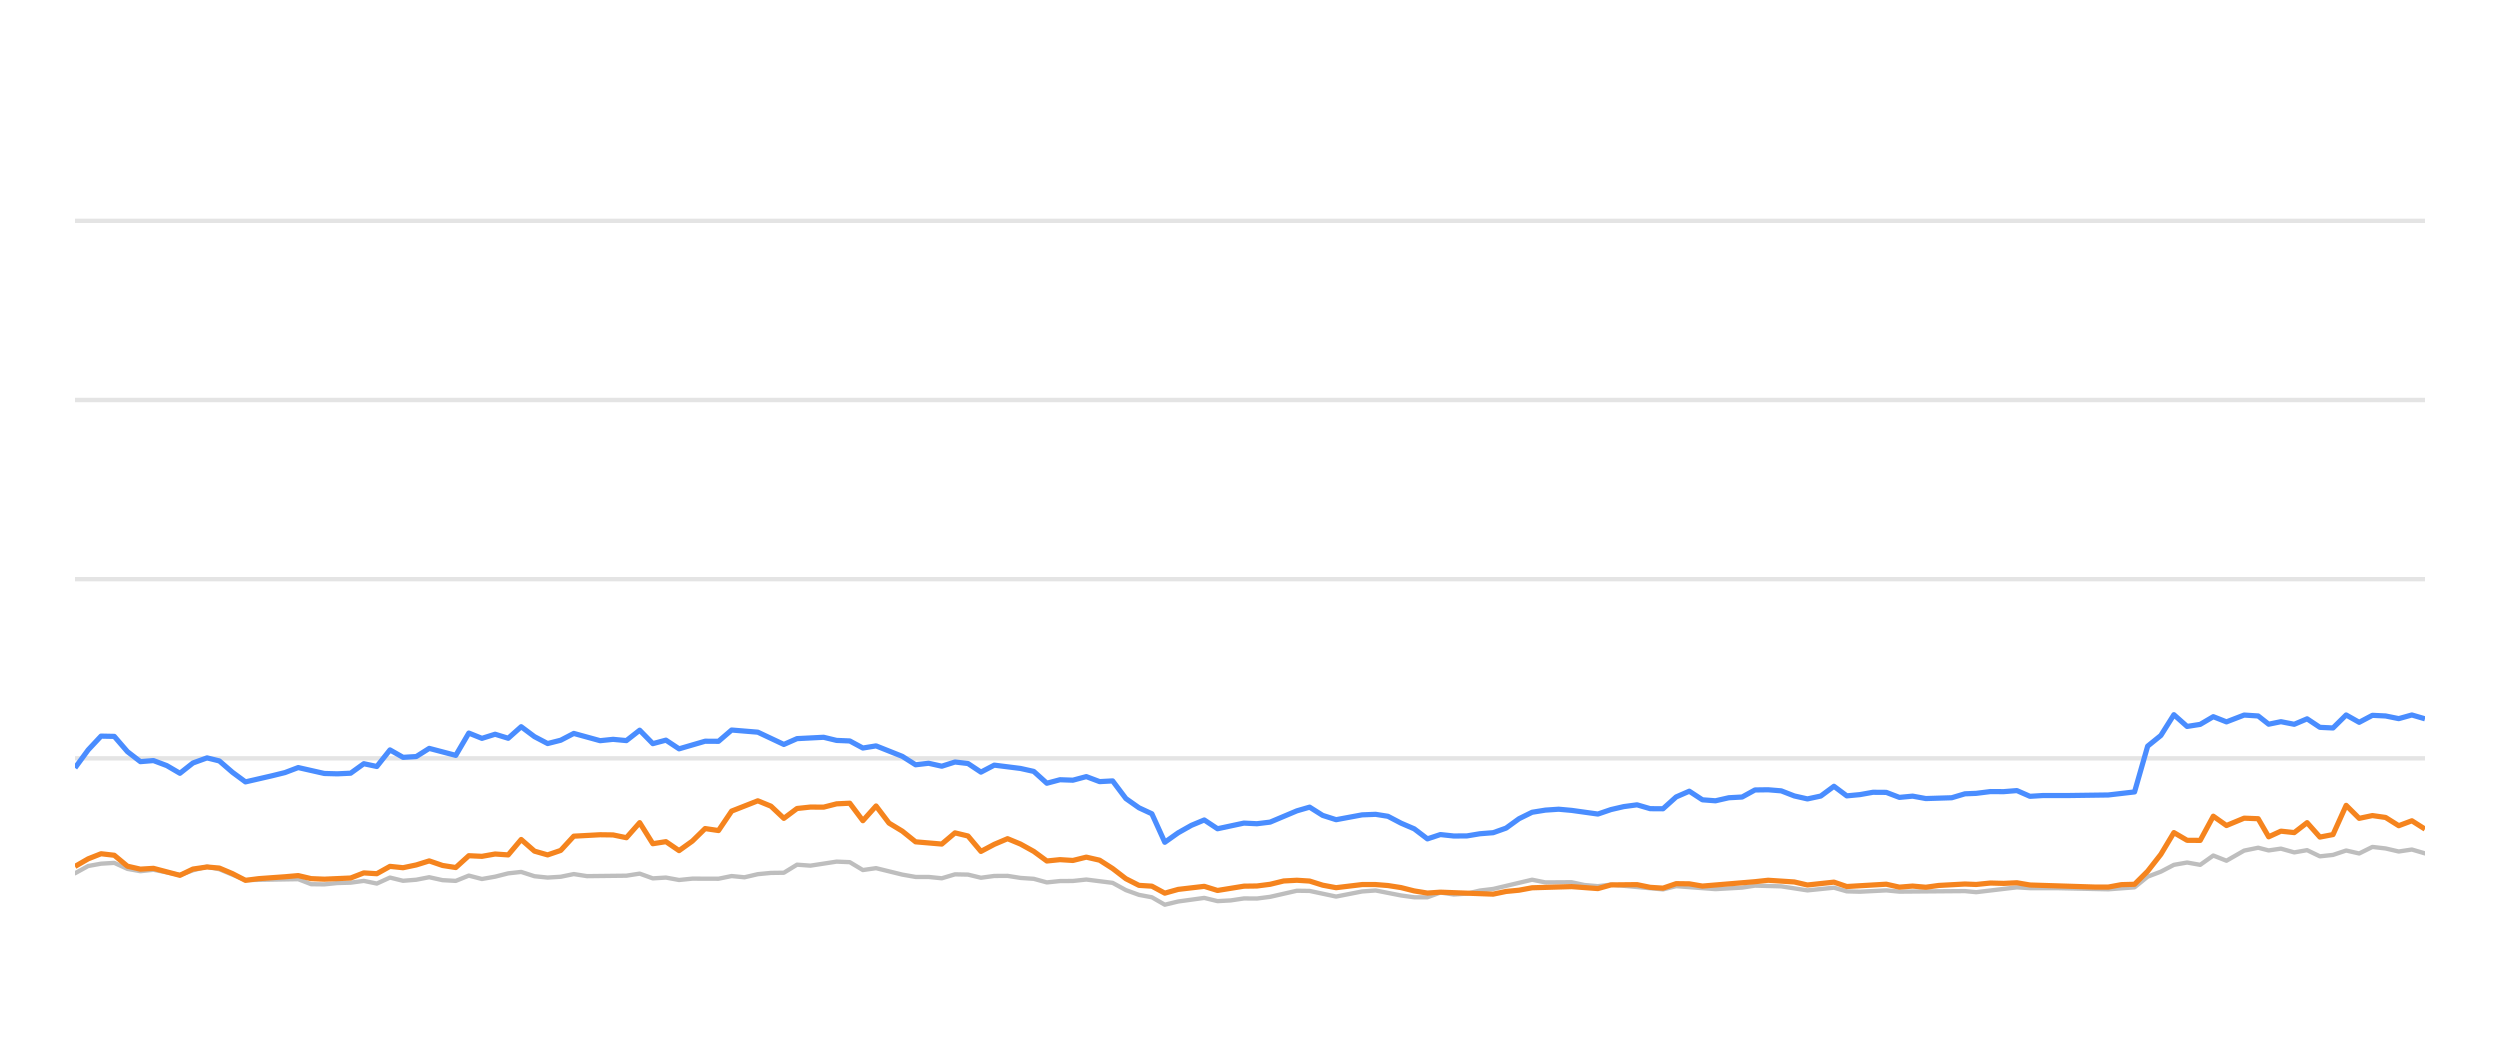
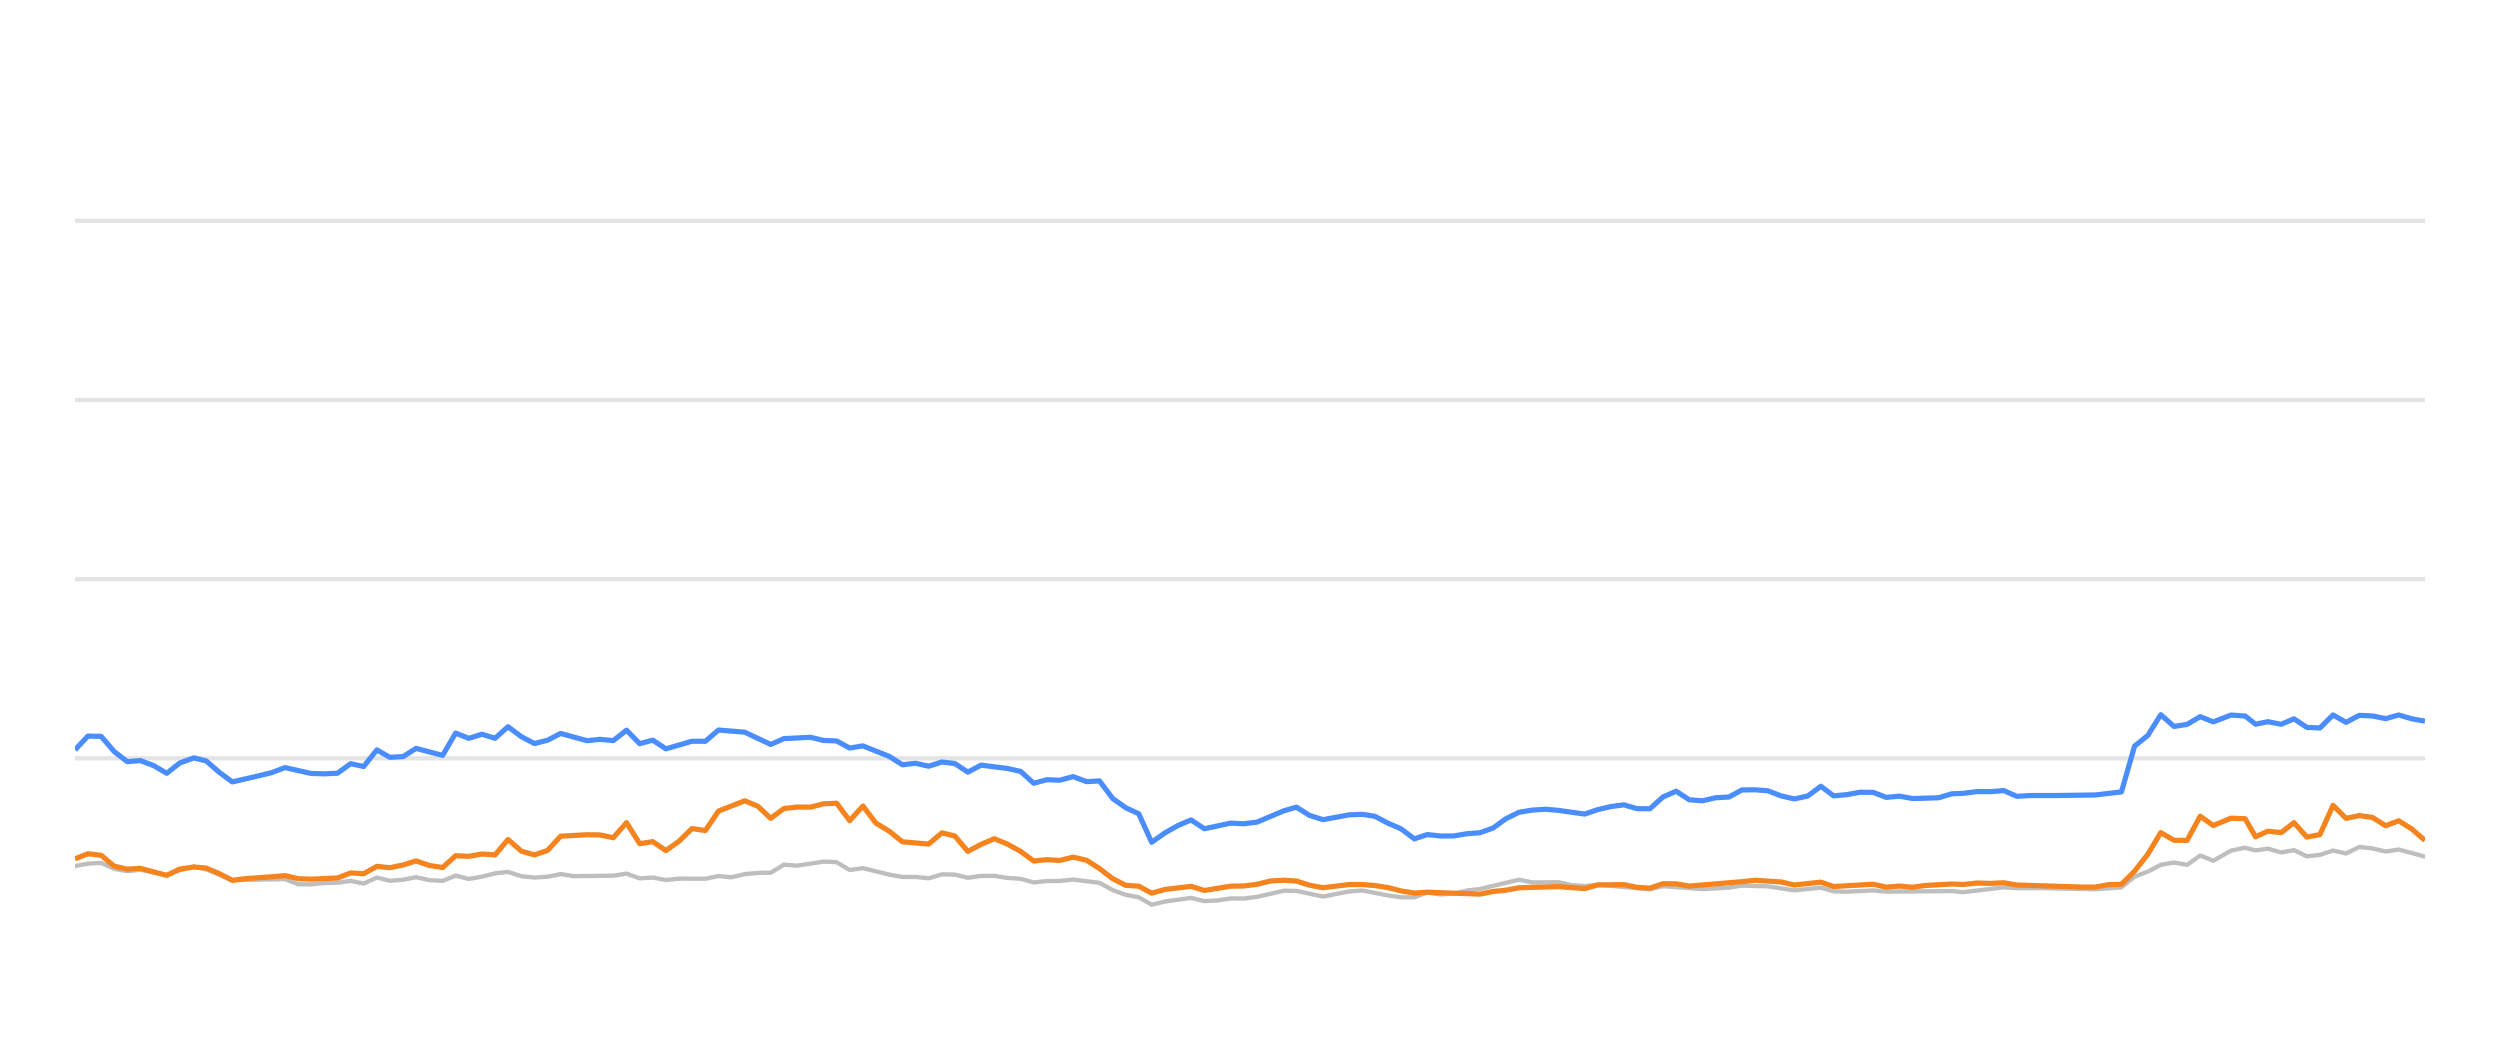
<svg xmlns="http://www.w3.org/2000/svg" width="288pt" height="120pt" viewBox="0 0 288 120" version="1.1">
  <defs>
    <style type="text/css">*{stroke-linejoin: round; stroke-linecap: butt}</style>
  </defs>
  <g id="figure_1">
    <g id="patch_1">
      <path d="M 0 120  L 288 120  L 288 0  L 0 0  L 0 120  z " style="fill: none; opacity: 0" />
    </g>
    <g id="axes_1">
      <g id="patch_2">
        <path d="M 8.64 108  L 279.36 108  L 279.36 4.8  L 8.64 4.8  L 8.64 108  z " style="fill: none" />
      </g>
      <g id="matplotlib.axis_1" />
      <g id="matplotlib.axis_2" />
      <g id="line2d_1">
-         <path d="M 8.64 87.36  L 279.36 87.36  " clip-path="url(#pb45a1a8551)" style="fill: none; stroke: #b2b2b2; stroke-opacity: 0.35; stroke-width: 0.5; stroke-linecap: square" />
+         <path d="M 8.64 87.36  L 279.36 87.36  " clip-path="url(#pf5c20bf5ad)" style="fill: none; stroke: #b2b2b2; stroke-opacity: 0.35; stroke-width: 0.5; stroke-linecap: square" />
      </g>
      <g id="line2d_2">
-         <path d="M 8.64 66.72  L 279.36 66.72  " clip-path="url(#pb45a1a8551)" style="fill: none; stroke: #b2b2b2; stroke-opacity: 0.35; stroke-width: 0.5; stroke-linecap: square" />
+         <path d="M 8.64 66.72  L 279.36 66.72  " clip-path="url(#pf5c20bf5ad)" style="fill: none; stroke: #b2b2b2; stroke-opacity: 0.35; stroke-width: 0.5; stroke-linecap: square" />
      </g>
      <g id="line2d_3">
-         <path d="M 8.64 46.08  L 279.36 46.08  " clip-path="url(#pb45a1a8551)" style="fill: none; stroke: #b2b2b2; stroke-opacity: 0.35; stroke-width: 0.5; stroke-linecap: square" />
+         <path d="M 8.64 46.08  L 279.36 46.08  " clip-path="url(#pf5c20bf5ad)" style="fill: none; stroke: #b2b2b2; stroke-opacity: 0.35; stroke-width: 0.5; stroke-linecap: square" />
      </g>
      <g id="line2d_4">
-         <path d="M 8.64 25.44  L 279.36 25.44  " clip-path="url(#pb45a1a8551)" style="fill: none; stroke: #b2b2b2; stroke-opacity: 0.35; stroke-width: 0.5; stroke-linecap: square" />
+         <path d="M 8.64 25.44  L 279.36 25.44  " clip-path="url(#pf5c20bf5ad)" style="fill: none; stroke: #b2b2b2; stroke-opacity: 0.35; stroke-width: 0.5; stroke-linecap: square" />
      </g>
      <g id="line2d_5">
-         <path d="M 8.64 100.601  L 10.156 99.765  L 11.642 99.496  L 13.165 99.403  L 14.677 100.095  L 16.174 100.363  L 17.677 100.198  L 20.727 100.797  L 22.225 100.26  L 23.849 99.837  L 25.267 100.136  L 28.278 101.385  L 34.354 101.282  L 35.846 101.86  L 37.36 101.88  L 38.858 101.725  L 40.393 101.684  L 41.909 101.478  L 43.411 101.787  L 44.925 101.096  L 46.432 101.467  L 47.957 101.344  L 49.446 101.055  L 50.985 101.395  L 52.505 101.478  L 54.007 100.869  L 55.518 101.261  L 57.036 100.993  L 58.545 100.611  L 60.04 100.446  L 61.572 100.941  L 63.087 101.096  L 64.593 101.003  L 66.1 100.693  L 67.618 100.931  L 72.163 100.879  L 73.691 100.642  L 75.206 101.189  L 76.714 101.096  L 78.228 101.375  L 79.756 101.22  L 82.772 101.23  L 84.284 100.92  L 85.762 101.065  L 87.301 100.704  L 88.813 100.559  L 90.3 100.539  L 91.817 99.61  L 93.359 99.723  L 96.374 99.259  L 97.893 99.321  L 99.403 100.229  L 100.922 100.012  L 103.949 100.755  L 105.476 101.024  L 106.977 101.024  L 108.494 101.178  L 110.015 100.724  L 111.515 100.755  L 113.006 101.117  L 114.542 100.91  L 116.073 100.9  L 117.562 101.137  L 119.09 101.24  L 120.597 101.653  L 122.11 101.498  L 123.6 101.488  L 125.143 101.323  L 128.174 101.705  L 129.703 102.541  L 131.209 103.088  L 132.696 103.366  L 134.185 104.223  L 135.729 103.851  L 138.731 103.439  L 140.258 103.81  L 141.779 103.728  L 143.297 103.5  L 144.798 103.511  L 146.32 103.315  L 149.403 102.613  L 150.867 102.634  L 153.919 103.284  L 156.913 102.696  L 158.469 102.582  L 161.408 103.16  L 162.92 103.366  L 164.439 103.366  L 165.933 102.819  L 167.473 103.046  L 168.996 102.943  L 170.479 102.592  L 172.013 102.407  L 176.499 101.344  L 178.033 101.653  L 181.048 101.633  L 182.519 101.952  L 184.077 102.087  L 185.585 101.911  L 191.579 102.458  L 193.091 102.087  L 197.623 102.427  L 200.69 102.252  L 202.174 102.025  L 205.197 102.107  L 208.216 102.572  L 211.273 102.262  L 212.749 102.685  L 214.265 102.726  L 217.299 102.572  L 218.81 102.716  L 226.358 102.654  L 227.656 102.778  L 232.347 102.221  L 233.851 102.314  L 236.898 102.314  L 242.878 102.448  L 245.9 102.221  L 247.411 100.993  L 248.929 100.415  L 250.433 99.63  L 251.954 99.362  L 253.464 99.63  L 254.972 98.557  L 256.489 99.156  L 258.524 97.99  L 260.143 97.659  L 261.35 97.969  L 262.763 97.763  L 264.298 98.196  L 265.778 97.938  L 267.252 98.65  L 268.763 98.485  L 270.277 97.979  L 271.779 98.32  L 273.3 97.566  L 274.821 97.742  L 276.334 98.093  L 277.847 97.866  L 279.36 98.31  L 279.36 98.31  " clip-path="url(#pb45a1a8551)" style="fill: none; stroke: #bebebe; stroke-width: 0.5; stroke-linecap: round" />
+         <path d="M 8.64 99.765  L 10.125 99.496  L 11.649 99.403  L 13.161 100.095  L 14.658 100.363  L 16.161 100.198  L 19.211 100.797  L 20.709 100.26  L 22.334 99.837  L 23.751 100.136  L 26.763 101.385  L 32.838 101.282  L 34.33 101.86  L 35.844 101.88  L 37.343 101.725  L 38.878 101.684  L 40.393 101.478  L 41.895 101.787  L 43.41 101.096  L 44.916 101.467  L 46.442 101.344  L 47.931 101.055  L 49.47 101.395  L 50.99 101.478  L 52.492 100.869  L 54.003 101.261  L 55.521 100.993  L 57.03 100.611  L 58.525 100.446  L 60.057 100.941  L 61.572 101.096  L 63.078 101.003  L 64.585 100.693  L 66.103 100.931  L 70.648 100.879  L 72.176 100.642  L 73.691 101.189  L 75.199 101.096  L 76.713 101.375  L 78.242 101.22  L 81.258 101.23  L 82.769 100.92  L 84.248 101.065  L 85.786 100.704  L 87.299 100.559  L 88.785 100.539  L 90.303 99.61  L 91.845 99.723  L 94.86 99.259  L 96.379 99.321  L 97.889 100.229  L 99.408 100.012  L 102.435 100.755  L 103.962 101.024  L 105.463 101.024  L 106.98 101.178  L 108.501 100.724  L 110.001 100.755  L 111.492 101.117  L 113.028 100.91  L 114.56 100.9  L 116.049 101.137  L 117.576 101.24  L 119.083 101.653  L 120.596 101.498  L 122.086 101.488  L 123.629 101.323  L 126.66 101.705  L 128.189 102.541  L 129.696 103.088  L 131.183 103.366  L 132.672 104.223  L 134.216 103.851  L 137.217 103.439  L 138.745 103.81  L 140.266 103.728  L 141.784 103.5  L 143.284 103.511  L 144.807 103.315  L 147.89 102.613  L 149.354 102.634  L 152.406 103.284  L 155.401 102.696  L 156.957 102.582  L 159.896 103.16  L 161.407 103.366  L 162.927 103.366  L 164.42 102.819  L 165.961 103.046  L 167.483 102.943  L 168.966 102.592  L 170.5 102.407  L 174.986 101.344  L 176.52 101.653  L 179.536 101.633  L 181.007 101.952  L 182.565 102.087  L 184.073 101.911  L 190.067 102.458  L 191.579 102.087  L 196.111 102.427  L 199.178 102.252  L 200.663 102.025  L 203.685 102.107  L 206.704 102.572  L 209.762 102.262  L 211.237 102.685  L 212.753 102.726  L 215.787 102.572  L 217.299 102.716  L 224.847 102.654  L 226.144 102.778  L 230.836 102.221  L 232.34 102.314  L 235.387 102.314  L 241.367 102.448  L 244.389 102.221  L 245.9 100.993  L 247.418 100.415  L 248.922 99.63  L 250.443 99.362  L 251.953 99.63  L 253.461 98.557  L 254.979 99.156  L 257.013 97.99  L 258.633 97.659  L 259.839 97.969  L 261.253 97.763  L 262.787 98.196  L 264.267 97.938  L 265.742 98.65  L 267.253 98.485  L 268.767 97.979  L 270.269 98.32  L 271.79 97.566  L 273.311 97.742  L 274.824 98.093  L 276.337 97.866  L 279.36 98.681  L 279.36 98.681  " clip-path="url(#pf5c20bf5ad)" style="fill: none; stroke: #bebebe; stroke-width: 0.5; stroke-linecap: round" />
      </g>
      <g id="line2d_6">
-         <path d="M 8.64 88.464  L 10.156 86.39  L 11.642 84.801  L 13.165 84.832  L 14.677 86.586  L 16.174 87.742  L 17.677 87.618  L 19.212 88.196  L 20.727 89.083  L 22.225 87.897  L 23.849 87.308  L 25.267 87.659  L 26.781 88.97  L 28.278 90.074  L 31.327 89.372  L 32.829 89.001  L 34.354 88.423  L 37.36 89.104  L 38.858 89.145  L 40.393 89.073  L 41.909 87.979  L 43.411 88.299  L 44.925 86.39  L 46.432 87.246  L 47.957 87.154  L 49.446 86.214  L 52.505 87.019  L 54.007 84.45  L 55.518 85.059  L 57.036 84.584  L 58.545 85.048  L 60.04 83.717  L 61.572 84.863  L 63.087 85.657  L 64.593 85.275  L 66.1 84.491  L 69.134 85.327  L 70.627 85.172  L 72.163 85.317  L 73.691 84.12  L 75.206 85.668  L 76.714 85.265  L 78.228 86.266  L 81.23 85.389  L 82.772 85.399  L 84.284 84.099  L 87.301 84.347  L 90.3 85.76  L 91.817 85.09  L 94.883 84.935  L 96.374 85.296  L 97.893 85.358  L 99.403 86.173  L 100.922 85.926  L 103.949 87.133  L 105.476 88.103  L 106.977 87.928  L 108.494 88.268  L 110.015 87.783  L 111.515 87.959  L 113.006 88.949  L 114.542 88.144  L 117.562 88.526  L 119.09 88.867  L 120.597 90.229  L 122.11 89.826  L 123.6 89.878  L 125.143 89.465  L 126.677 90.043  L 128.174 89.961  L 129.703 91.994  L 131.209 93.057  L 132.696 93.748  L 134.185 97.03  L 135.729 95.936  L 137.248 95.079  L 138.731 94.46  L 140.258 95.472  L 143.297 94.821  L 144.798 94.894  L 146.32 94.708  L 149.403 93.408  L 150.867 92.984  L 152.371 93.934  L 153.919 94.429  L 156.913 93.872  L 158.469 93.81  L 159.891 94.037  L 161.408 94.832  L 162.92 95.482  L 164.439 96.638  L 165.933 96.142  L 167.473 96.307  L 168.996 96.297  L 170.479 96.049  L 172.013 95.926  L 173.498 95.399  L 174.993 94.316  L 176.499 93.573  L 178.033 93.325  L 179.559 93.222  L 181.048 93.356  L 184.077 93.779  L 185.585 93.263  L 187.052 92.922  L 188.587 92.716  L 190.102 93.16  L 191.579 93.17  L 193.091 91.808  L 194.607 91.147  L 196.119 92.138  L 197.623 92.252  L 199.158 91.901  L 200.69 91.818  L 202.174 91.003  L 203.687 90.982  L 205.197 91.106  L 206.708 91.694  L 208.216 92.035  L 209.753 91.705  L 211.273 90.58  L 212.749 91.684  L 214.265 91.54  L 215.766 91.271  L 217.299 91.282  L 218.81 91.86  L 220.335 91.715  L 221.853 91.994  L 224.841 91.901  L 226.358 91.447  L 227.656 91.395  L 229.298 91.189  L 230.827 91.199  L 232.347 91.075  L 233.851 91.736  L 235.383 91.643  L 238.408 91.643  L 242.878 91.581  L 245.9 91.23  L 247.411 85.956  L 248.929 84.728  L 250.433 82.334  L 251.954 83.686  L 253.464 83.449  L 254.972 82.561  L 256.489 83.16  L 258.524 82.375  L 260.143 82.479  L 261.35 83.428  L 262.763 83.139  L 264.298 83.438  L 265.778 82.809  L 267.252 83.789  L 268.763 83.862  L 270.277 82.365  L 271.779 83.211  L 273.3 82.406  L 274.821 82.479  L 276.334 82.788  L 277.847 82.365  L 279.36 82.809  L 279.36 82.809  " clip-path="url(#pb45a1a8551)" style="fill: none; stroke: #4a8dff; stroke-width: 0.6" />
+         <path d="M 8.64 86.39  L 10.125 84.801  L 11.649 84.832  L 13.161 86.586  L 14.658 87.742  L 16.161 87.618  L 17.696 88.196  L 19.211 89.083  L 20.709 87.897  L 22.334 87.308  L 23.751 87.659  L 25.265 88.97  L 26.763 90.074  L 29.811 89.372  L 31.314 89.001  L 32.838 88.423  L 35.844 89.104  L 37.343 89.145  L 38.878 89.073  L 40.393 87.979  L 41.895 88.299  L 43.41 86.39  L 44.916 87.246  L 46.442 87.154  L 47.931 86.214  L 50.99 87.019  L 52.492 84.45  L 54.003 85.059  L 55.521 84.584  L 57.03 85.048  L 58.525 83.717  L 60.057 84.863  L 61.572 85.657  L 63.078 85.275  L 64.585 84.491  L 67.619 85.327  L 69.113 85.172  L 70.648 85.317  L 72.176 84.12  L 73.691 85.668  L 75.199 85.265  L 76.713 86.266  L 79.715 85.389  L 81.258 85.399  L 82.769 84.099  L 85.786 84.347  L 88.785 85.76  L 90.303 85.09  L 93.369 84.935  L 94.86 85.296  L 96.379 85.358  L 97.889 86.173  L 99.408 85.926  L 102.435 87.133  L 103.962 88.103  L 105.463 87.928  L 106.98 88.268  L 108.501 87.783  L 110.001 87.959  L 111.492 88.949  L 113.028 88.144  L 116.049 88.526  L 117.576 88.867  L 119.083 90.229  L 120.596 89.826  L 122.086 89.878  L 123.629 89.465  L 125.163 90.043  L 126.66 89.961  L 128.189 91.994  L 129.696 93.057  L 131.183 93.748  L 132.672 97.03  L 134.216 95.936  L 135.734 95.079  L 137.217 94.46  L 138.745 95.472  L 141.784 94.821  L 143.284 94.894  L 144.807 94.708  L 147.89 93.408  L 149.354 92.984  L 150.858 93.934  L 152.406 94.429  L 155.401 93.872  L 156.957 93.81  L 158.378 94.037  L 159.896 94.832  L 161.407 95.482  L 162.927 96.638  L 164.42 96.142  L 165.961 96.307  L 167.483 96.297  L 168.966 96.049  L 170.5 95.926  L 171.985 95.399  L 173.481 94.316  L 174.986 93.573  L 176.52 93.325  L 178.047 93.222  L 179.536 93.356  L 182.565 93.779  L 184.073 93.263  L 185.54 92.922  L 187.075 92.716  L 188.59 93.16  L 190.067 93.17  L 191.579 91.808  L 193.095 91.147  L 194.607 92.138  L 196.111 92.252  L 197.646 91.901  L 199.178 91.818  L 200.663 91.003  L 202.176 90.982  L 203.685 91.106  L 205.196 91.694  L 206.704 92.035  L 208.241 91.705  L 209.762 90.58  L 211.237 91.684  L 212.753 91.54  L 214.254 91.271  L 215.787 91.282  L 217.299 91.86  L 218.823 91.715  L 220.342 91.994  L 223.33 91.901  L 224.847 91.447  L 226.144 91.395  L 227.787 91.189  L 229.316 91.199  L 230.836 91.075  L 232.34 91.736  L 233.872 91.643  L 236.897 91.643  L 241.367 91.581  L 244.389 91.23  L 245.9 85.956  L 247.418 84.728  L 248.922 82.334  L 250.443 83.686  L 251.953 83.449  L 253.461 82.561  L 254.979 83.16  L 257.013 82.375  L 258.633 82.479  L 259.839 83.428  L 261.253 83.139  L 262.787 83.438  L 264.267 82.809  L 265.742 83.789  L 267.253 83.862  L 268.767 82.365  L 270.269 83.211  L 271.79 82.406  L 273.311 82.479  L 274.824 82.788  L 276.337 82.365  L 277.85 82.809  L 279.36 83.077  L 279.36 83.077  " clip-path="url(#pf5c20bf5ad)" style="fill: none; stroke: #4a8dff; stroke-width: 0.6" />
      </g>
      <g id="line2d_7">
-         <path d="M 8.64 99.816  L 10.156 98.939  L 11.642 98.351  L 13.165 98.526  L 14.677 99.785  L 16.174 100.126  L 17.677 100.033  L 20.727 100.838  L 22.225 100.116  L 23.849 99.878  L 25.267 100.002  L 26.781 100.642  L 28.278 101.416  L 29.811 101.22  L 32.829 101.003  L 34.354 100.869  L 35.846 101.22  L 37.36 101.282  L 40.393 101.148  L 41.909 100.559  L 43.411 100.652  L 44.925 99.806  L 46.432 99.961  L 47.957 99.641  L 49.446 99.176  L 50.985 99.703  L 52.505 99.94  L 54.007 98.578  L 55.518 98.65  L 57.036 98.382  L 58.545 98.485  L 60.04 96.71  L 61.572 98.052  L 63.087 98.485  L 64.593 97.969  L 66.1 96.328  L 69.134 96.163  L 70.627 96.184  L 72.163 96.504  L 73.691 94.77  L 75.206 97.195  L 76.714 96.958  L 78.228 97.99  L 79.756 96.896  L 81.23 95.451  L 82.772 95.678  L 84.284 93.438  L 87.301 92.252  L 88.813 92.871  L 90.3 94.274  L 91.817 93.139  L 93.359 92.974  L 94.883 92.984  L 96.374 92.603  L 97.893 92.53  L 99.403 94.543  L 100.922 92.85  L 102.415 94.821  L 103.949 95.75  L 105.476 96.978  L 108.494 97.236  L 110.015 95.946  L 111.515 96.307  L 113.006 98.082  L 114.542 97.267  L 116.073 96.617  L 117.562 97.236  L 119.09 98.082  L 120.597 99.187  L 122.11 99.032  L 123.6 99.125  L 125.143 98.743  L 126.677 99.094  L 128.174 100.054  L 129.703 101.23  L 131.209 101.994  L 132.696 102.087  L 134.185 102.892  L 135.729 102.458  L 138.731 102.107  L 140.258 102.582  L 143.297 102.087  L 144.798 102.066  L 146.32 101.87  L 147.882 101.488  L 149.403 101.406  L 150.867 101.498  L 152.371 101.973  L 153.919 102.262  L 156.913 101.901  L 158.469 101.901  L 159.891 102.014  L 161.408 102.252  L 162.92 102.634  L 164.439 102.881  L 165.933 102.778  L 172.013 103.005  L 173.498 102.696  L 174.993 102.551  L 176.499 102.272  L 181.048 102.138  L 184.077 102.365  L 185.585 101.942  L 188.587 101.911  L 190.102 102.221  L 191.579 102.314  L 193.091 101.798  L 194.607 101.818  L 196.119 102.076  L 202.174 101.571  L 203.687 101.406  L 206.708 101.602  L 208.216 101.952  L 211.273 101.622  L 212.749 102.128  L 217.299 101.86  L 218.81 102.2  L 220.335 102.076  L 221.853 102.21  L 223.334 102.004  L 226.358 101.839  L 227.656 101.891  L 229.298 101.725  L 230.827 101.767  L 232.347 101.694  L 233.851 101.952  L 241.368 102.19  L 242.878 102.19  L 244.386 101.911  L 245.9 101.87  L 247.411 100.363  L 248.929 98.423  L 250.433 95.915  L 251.954 96.803  L 253.464 96.813  L 254.972 94.027  L 256.489 95.1  L 258.524 94.254  L 260.143 94.316  L 261.35 96.4  L 262.763 95.75  L 264.298 95.915  L 265.778 94.77  L 267.252 96.431  L 268.763 96.142  L 270.277 92.778  L 271.779 94.274  L 273.3 93.954  L 274.821 94.171  L 276.334 95.121  L 277.847 94.553  L 279.36 95.513  L 279.36 95.513  " clip-path="url(#pb45a1a8551)" style="fill: none; stroke: #f5841e; stroke-width: 0.6" />
+         <path d="M 8.64 98.939  L 10.125 98.351  L 11.649 98.526  L 13.161 99.785  L 14.658 100.126  L 16.161 100.033  L 19.211 100.838  L 20.709 100.116  L 22.334 99.878  L 23.751 100.002  L 25.265 100.642  L 26.763 101.416  L 28.295 101.22  L 31.314 101.003  L 32.838 100.869  L 34.33 101.22  L 35.844 101.282  L 38.878 101.148  L 40.393 100.559  L 41.895 100.652  L 43.41 99.806  L 44.916 99.961  L 46.442 99.641  L 47.931 99.176  L 49.47 99.703  L 50.99 99.94  L 52.492 98.578  L 54.003 98.65  L 55.521 98.382  L 57.03 98.485  L 58.525 96.71  L 60.057 98.052  L 61.572 98.485  L 63.078 97.969  L 64.585 96.328  L 67.619 96.163  L 69.113 96.184  L 70.648 96.504  L 72.176 94.77  L 73.691 97.195  L 75.199 96.958  L 76.713 97.99  L 78.242 96.896  L 79.715 95.451  L 81.258 95.678  L 82.769 93.438  L 85.786 92.252  L 87.299 92.871  L 88.785 94.274  L 90.303 93.139  L 91.845 92.974  L 93.369 92.984  L 94.86 92.603  L 96.379 92.53  L 97.889 94.543  L 99.408 92.85  L 100.901 94.821  L 102.435 95.75  L 103.962 96.978  L 106.98 97.236  L 108.501 95.946  L 110.001 96.307  L 111.492 98.082  L 113.028 97.267  L 114.56 96.617  L 116.049 97.236  L 117.576 98.082  L 119.083 99.187  L 120.596 99.032  L 122.086 99.125  L 123.629 98.743  L 125.163 99.094  L 126.66 100.054  L 128.189 101.23  L 129.696 101.994  L 131.183 102.087  L 132.672 102.892  L 134.216 102.458  L 137.217 102.107  L 138.745 102.582  L 141.784 102.087  L 143.284 102.066  L 144.807 101.87  L 146.369 101.488  L 147.89 101.406  L 149.354 101.498  L 150.858 101.973  L 152.406 102.262  L 155.401 101.901  L 156.957 101.901  L 158.378 102.014  L 159.896 102.252  L 161.407 102.634  L 162.927 102.881  L 164.42 102.778  L 170.5 103.005  L 171.985 102.696  L 173.481 102.551  L 174.986 102.272  L 179.536 102.138  L 182.565 102.365  L 184.073 101.942  L 187.075 101.911  L 188.59 102.221  L 190.067 102.314  L 191.579 101.798  L 193.095 101.818  L 194.607 102.076  L 200.663 101.571  L 202.176 101.406  L 205.196 101.602  L 206.704 101.952  L 209.762 101.622  L 211.237 102.128  L 215.787 101.86  L 217.299 102.2  L 218.823 102.076  L 220.342 102.21  L 221.823 102.004  L 224.847 101.839  L 226.144 101.891  L 227.787 101.725  L 229.316 101.767  L 230.836 101.694  L 232.34 101.952  L 239.857 102.19  L 241.367 102.19  L 242.875 101.911  L 244.389 101.87  L 245.9 100.363  L 247.418 98.423  L 248.922 95.915  L 250.443 96.803  L 251.953 96.813  L 253.461 94.027  L 254.979 95.1  L 257.013 94.254  L 258.633 94.316  L 259.839 96.4  L 261.253 95.75  L 262.787 95.915  L 264.267 94.77  L 265.742 96.431  L 267.253 96.142  L 268.767 92.778  L 270.269 94.274  L 271.79 93.954  L 273.311 94.171  L 274.824 95.121  L 276.337 94.553  L 277.85 95.513  L 279.36 96.823  L 279.36 96.823  " clip-path="url(#pf5c20bf5ad)" style="fill: none; stroke: #f5841e; stroke-width: 0.6" />
      </g>
    </g>
  </g>
  <defs>
-     <clipPath id="pb45a1a8551">
+     <clipPath id="pf5c20bf5ad">
      <rect x="8.64" y="4.8" width="270.72" height="103.2" />
    </clipPath>
  </defs>
</svg>
